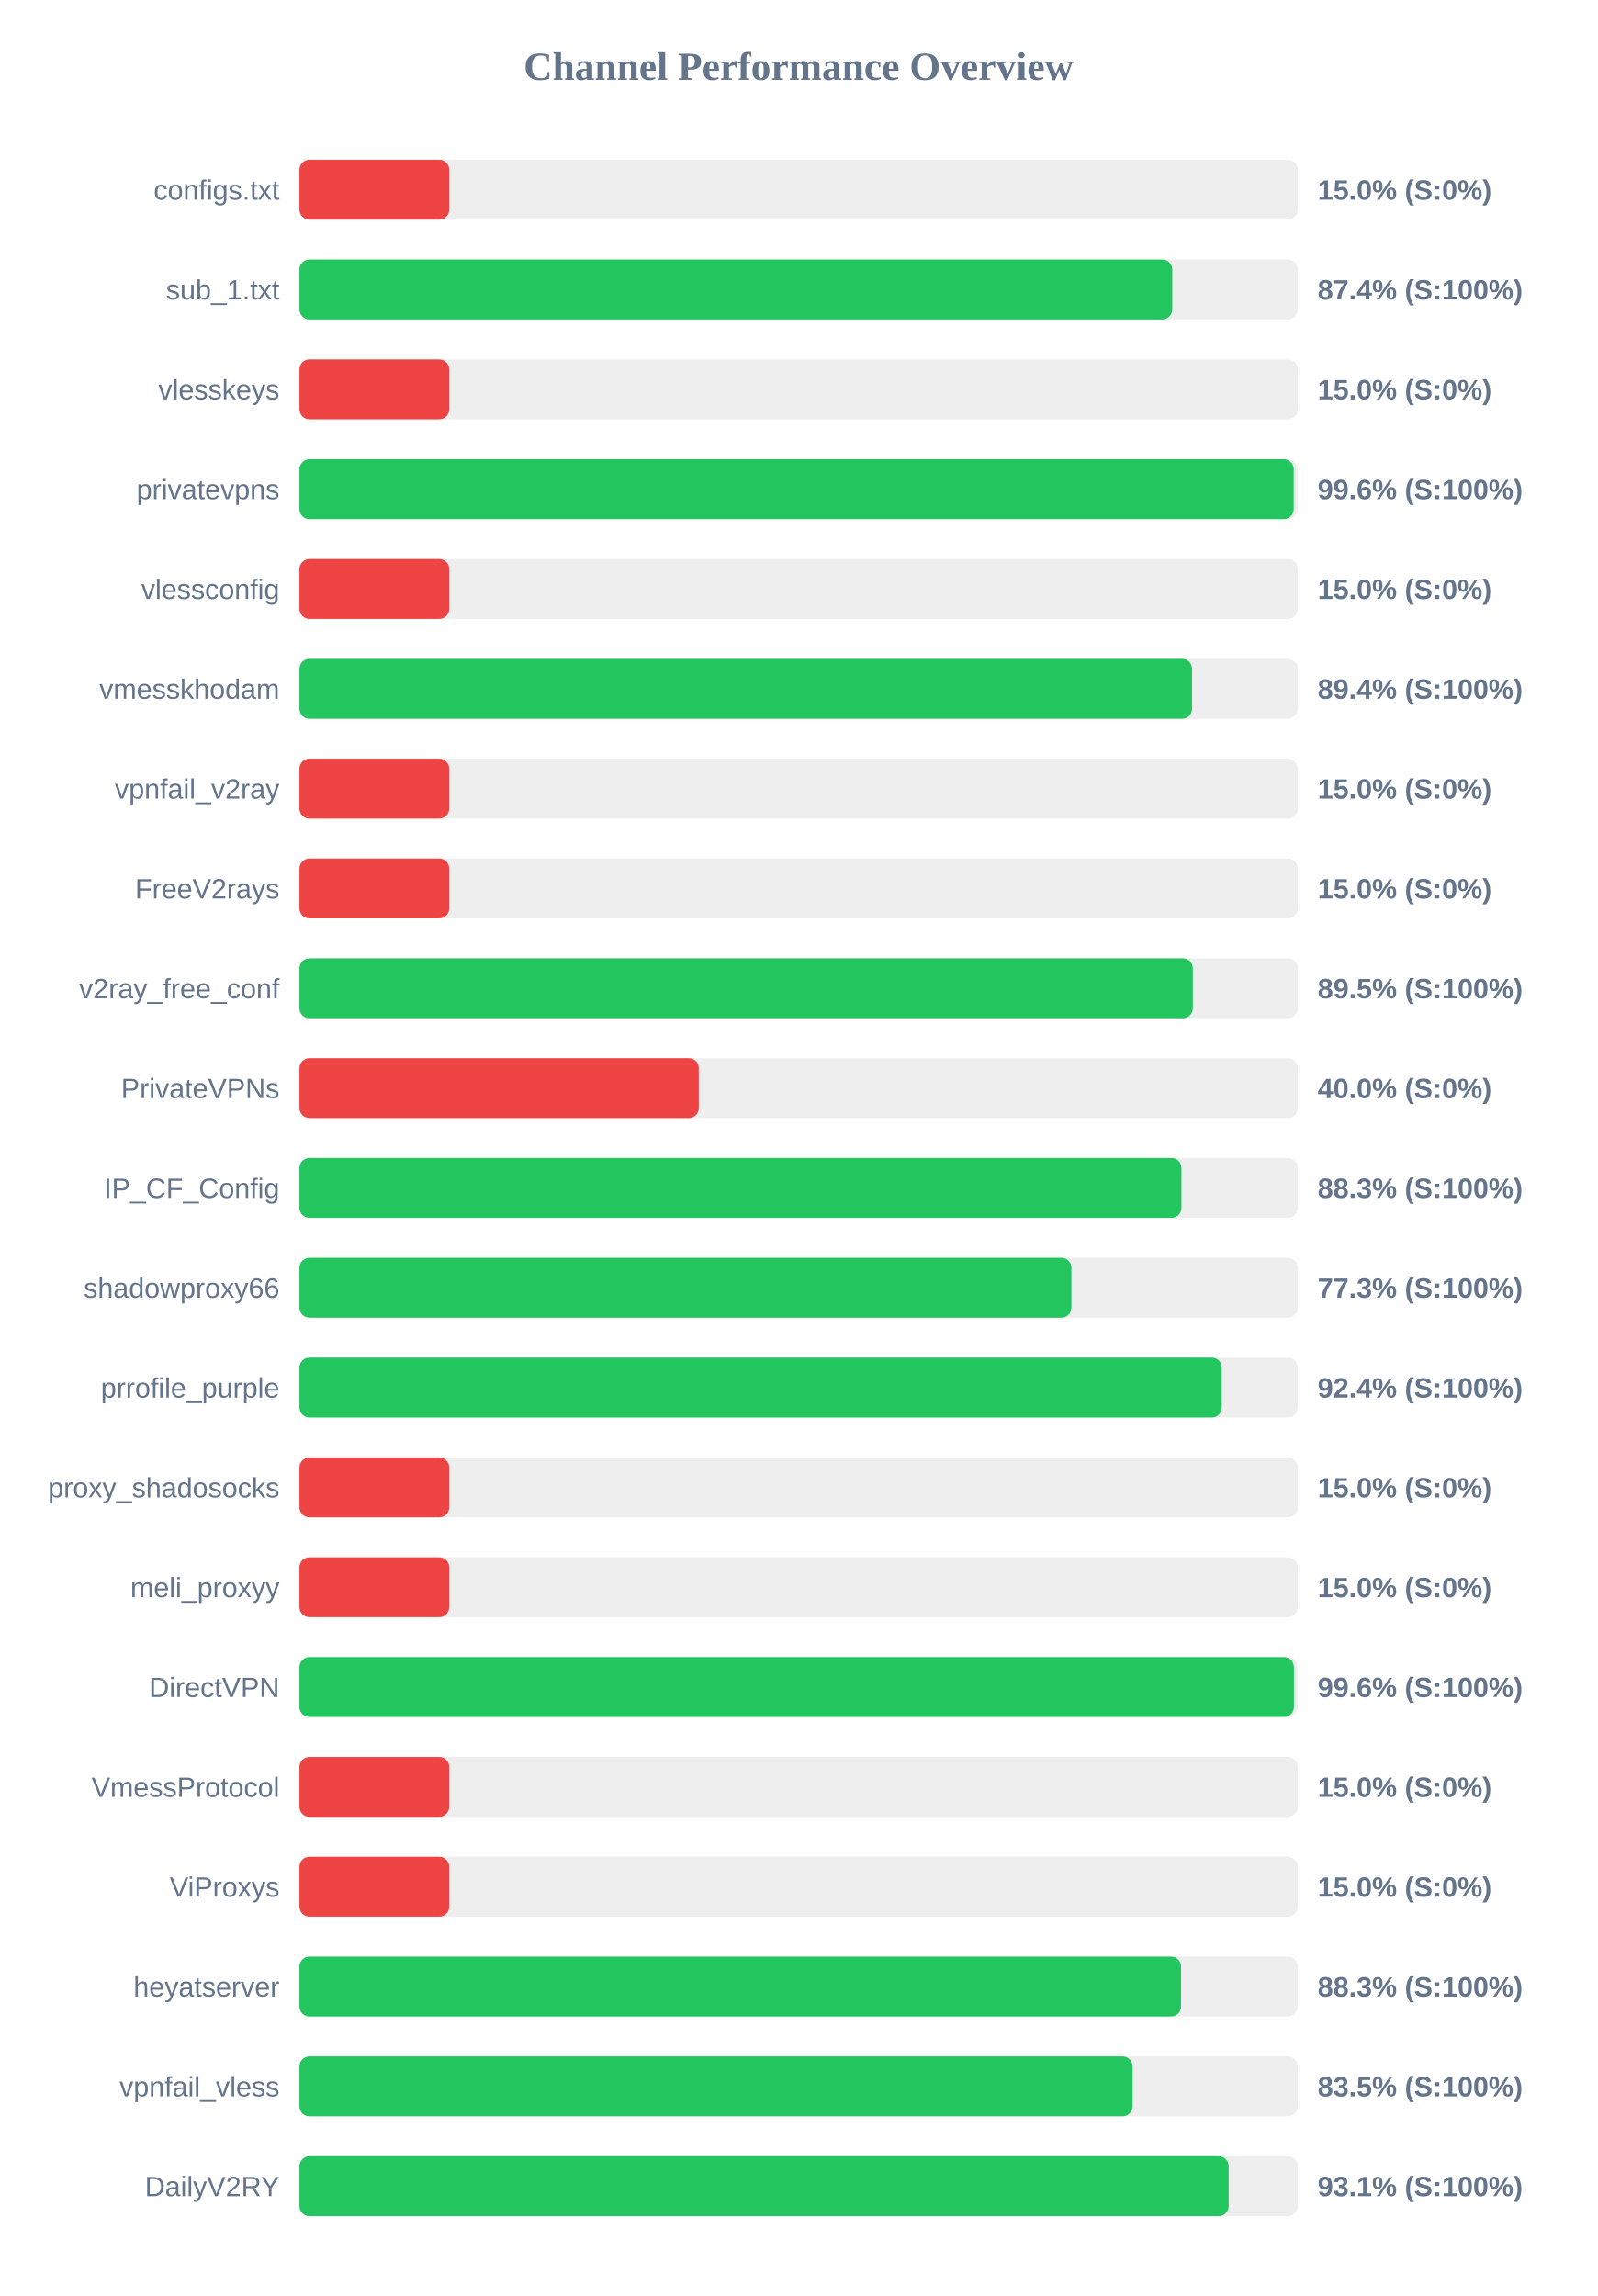
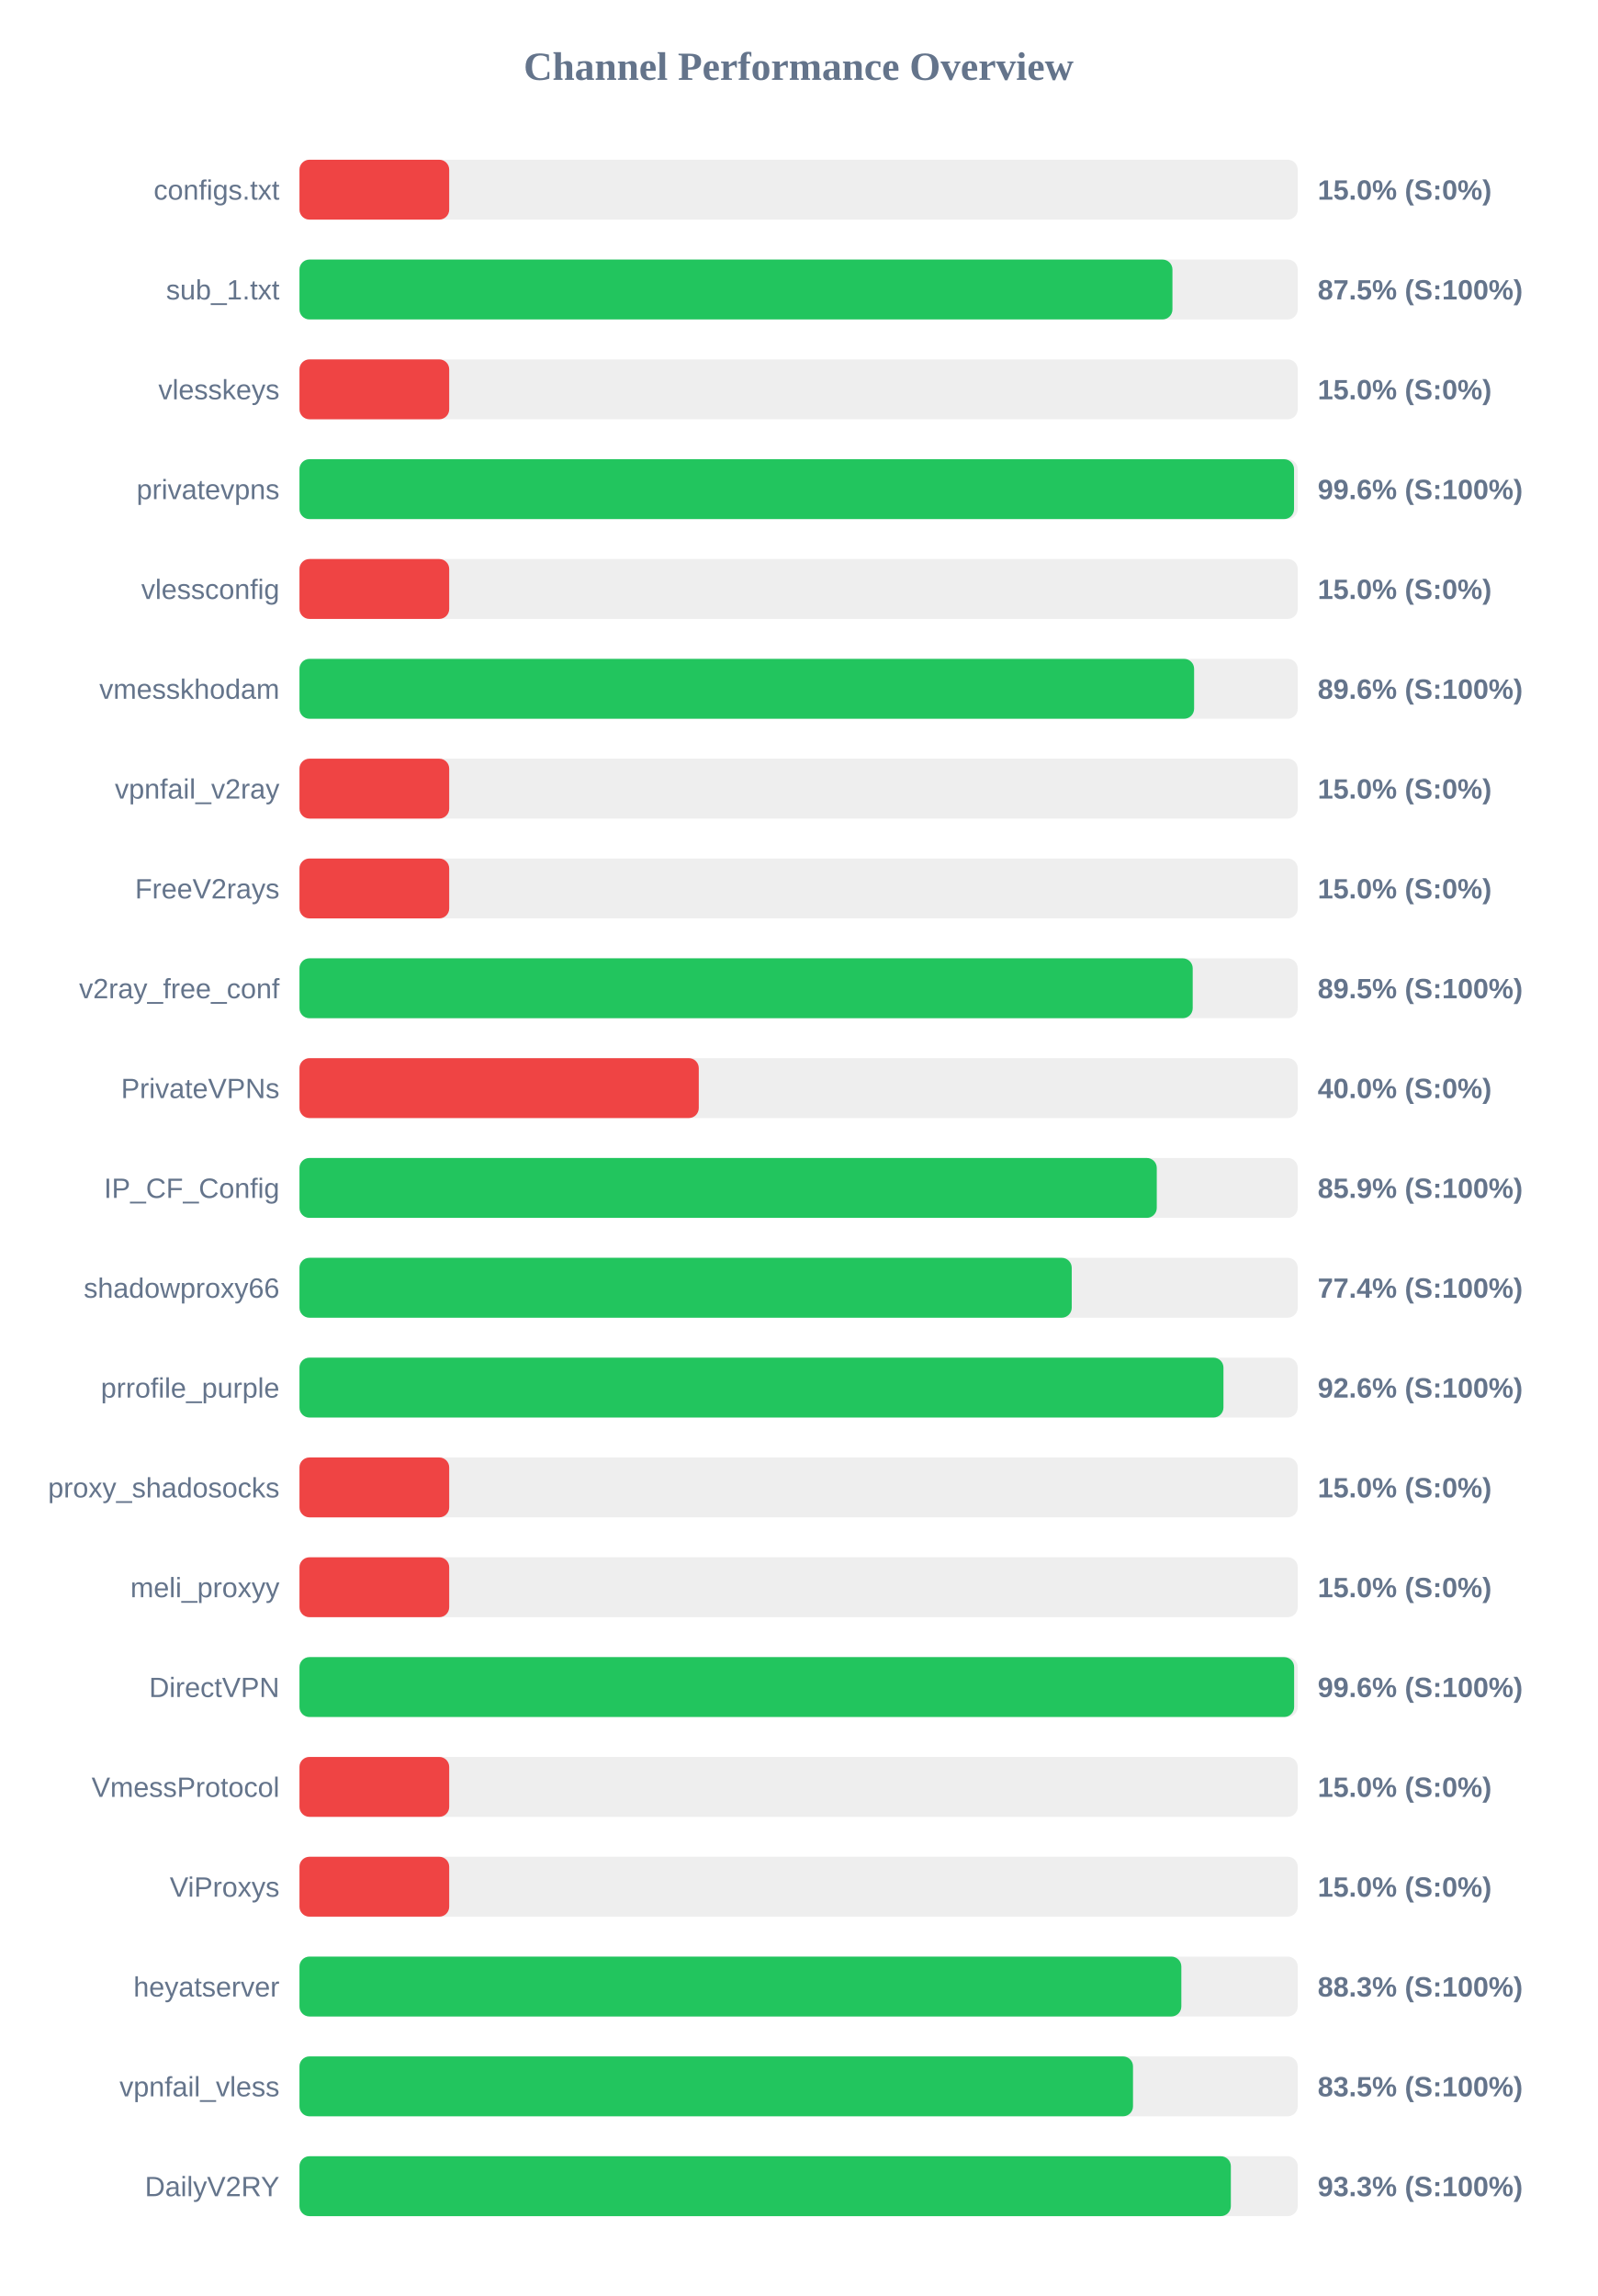
<svg xmlns="http://www.w3.org/2000/svg" width="800" height="1150" version="1.1">
  <style>
        .row { font: 14px Arial; fill: #64748b; }
        .score { font: bold 14px Arial; fill: #64748b; }
    </style>
  <text x="400" y="40" text-anchor="middle" font-size="20px" font-weight="bold" fill="#64748b">Channel Performance Overview</text>
  <rect x="150" y="80" width="500" height="30" fill="#eee" rx="5" />
  <rect x="150" y="80" width="75.0" height="30" fill="#ef4444" rx="5" />
  <text x="140" y="100" text-anchor="end" class="row">configs.txt</text>
  <text x="660" y="100" text-anchor="start" class="score">15.0% (S:0%)</text>
  <rect x="150" y="130" width="500" height="30" fill="#eee" rx="5" />
-   <rect x="150" y="130" width="437.15" height="30" fill="#22c55e" rx="5" />
+   <rect x="150" y="130" width="437.25" height="30" fill="#22c55e" rx="5" />
  <text x="140" y="150" text-anchor="end" class="row">sub_1.txt</text>
-   <text x="660" y="150" text-anchor="start" class="score">87.4% (S:100%)</text>
+   <text x="660" y="150" text-anchor="start" class="score">87.5% (S:100%)</text>
  <rect x="150" y="180" width="500" height="30" fill="#eee" rx="5" />
  <rect x="150" y="180" width="75.0" height="30" fill="#ef4444" rx="5" />
  <text x="140" y="200" text-anchor="end" class="row">vlesskeys</text>
  <text x="660" y="200" text-anchor="start" class="score">15.0% (S:0%)</text>
  <rect x="150" y="230" width="500" height="30" fill="#eee" rx="5" />
-   <rect x="150" y="230" width="498.0" height="30" fill="#22c55e" rx="5" />
+   <rect x="150" y="230" width="498.15" height="30" fill="#22c55e" rx="5" />
  <text x="140" y="250" text-anchor="end" class="row">privatevpns</text>
  <text x="660" y="250" text-anchor="start" class="score">99.6% (S:100%)</text>
  <rect x="150" y="280" width="500" height="30" fill="#eee" rx="5" />
  <rect x="150" y="280" width="75.0" height="30" fill="#ef4444" rx="5" />
  <text x="140" y="300" text-anchor="end" class="row">vlessconfig</text>
  <text x="660" y="300" text-anchor="start" class="score">15.0% (S:0%)</text>
  <rect x="150" y="330" width="500" height="30" fill="#eee" rx="5" />
-   <rect x="150" y="330" width="447.05" height="30" fill="#22c55e" rx="5" />
+   <rect x="150" y="330" width="448.1" height="30" fill="#22c55e" rx="5" />
  <text x="140" y="350" text-anchor="end" class="row">vmesskhodam</text>
-   <text x="660" y="350" text-anchor="start" class="score">89.4% (S:100%)</text>
+   <text x="660" y="350" text-anchor="start" class="score">89.6% (S:100%)</text>
  <rect x="150" y="380" width="500" height="30" fill="#eee" rx="5" />
  <rect x="150" y="380" width="75.0" height="30" fill="#ef4444" rx="5" />
  <text x="140" y="400" text-anchor="end" class="row">vpnfail_v2ray</text>
  <text x="660" y="400" text-anchor="start" class="score">15.0% (S:0%)</text>
  <rect x="150" y="430" width="500" height="30" fill="#eee" rx="5" />
  <rect x="150" y="430" width="75.0" height="30" fill="#ef4444" rx="5" />
  <text x="140" y="450" text-anchor="end" class="row">FreeV2rays</text>
  <text x="660" y="450" text-anchor="start" class="score">15.0% (S:0%)</text>
  <rect x="150" y="480" width="500" height="30" fill="#eee" rx="5" />
-   <rect x="150" y="480" width="447.45" height="30" fill="#22c55e" rx="5" />
+   <rect x="150" y="480" width="447.4" height="30" fill="#22c55e" rx="5" />
  <text x="140" y="500" text-anchor="end" class="row">v2ray_free_conf</text>
  <text x="660" y="500" text-anchor="start" class="score">89.5% (S:100%)</text>
  <rect x="150" y="530" width="500" height="30" fill="#eee" rx="5" />
  <rect x="150" y="530" width="200.0" height="30" fill="#ef4444" rx="5" />
  <text x="140" y="550" text-anchor="end" class="row">PrivateVPNs</text>
  <text x="660" y="550" text-anchor="start" class="score">40.0% (S:0%)</text>
  <rect x="150" y="580" width="500" height="30" fill="#eee" rx="5" />
-   <rect x="150" y="580" width="441.75" height="30" fill="#22c55e" rx="5" />
+   <rect x="150" y="580" width="429.4" height="30" fill="#22c55e" rx="5" />
  <text x="140" y="600" text-anchor="end" class="row">IP_CF_Config</text>
-   <text x="660" y="600" text-anchor="start" class="score">88.3% (S:100%)</text>
+   <text x="660" y="600" text-anchor="start" class="score">85.9% (S:100%)</text>
  <rect x="150" y="630" width="500" height="30" fill="#eee" rx="5" />
-   <rect x="150" y="630" width="386.65" height="30" fill="#22c55e" rx="5" />
+   <rect x="150" y="630" width="386.8" height="30" fill="#22c55e" rx="5" />
  <text x="140" y="650" text-anchor="end" class="row">shadowproxy66</text>
-   <text x="660" y="650" text-anchor="start" class="score">77.3% (S:100%)</text>
+   <text x="660" y="650" text-anchor="start" class="score">77.4% (S:100%)</text>
  <rect x="150" y="680" width="500" height="30" fill="#eee" rx="5" />
-   <rect x="150" y="680" width="461.95" height="30" fill="#22c55e" rx="5" />
+   <rect x="150" y="680" width="462.8" height="30" fill="#22c55e" rx="5" />
  <text x="140" y="700" text-anchor="end" class="row">prrofile_purple</text>
-   <text x="660" y="700" text-anchor="start" class="score">92.4% (S:100%)</text>
+   <text x="660" y="700" text-anchor="start" class="score">92.6% (S:100%)</text>
  <rect x="150" y="730" width="500" height="30" fill="#eee" rx="5" />
  <rect x="150" y="730" width="75.0" height="30" fill="#ef4444" rx="5" />
  <text x="140" y="750" text-anchor="end" class="row">proxy_shadosocks</text>
  <text x="660" y="750" text-anchor="start" class="score">15.0% (S:0%)</text>
  <rect x="150" y="780" width="500" height="30" fill="#eee" rx="5" />
  <rect x="150" y="780" width="75.0" height="30" fill="#ef4444" rx="5" />
  <text x="140" y="800" text-anchor="end" class="row">meli_proxyy</text>
  <text x="660" y="800" text-anchor="start" class="score">15.0% (S:0%)</text>
  <rect x="150" y="830" width="500" height="30" fill="#eee" rx="5" />
-   <rect x="150" y="830" width="498.1" height="30" fill="#22c55e" rx="5" />
+   <rect x="150" y="830" width="498.2" height="30" fill="#22c55e" rx="5" />
  <text x="140" y="850" text-anchor="end" class="row">DirectVPN</text>
  <text x="660" y="850" text-anchor="start" class="score">99.6% (S:100%)</text>
  <rect x="150" y="880" width="500" height="30" fill="#eee" rx="5" />
  <rect x="150" y="880" width="75.0" height="30" fill="#ef4444" rx="5" />
  <text x="140" y="900" text-anchor="end" class="row">VmessProtocol</text>
  <text x="660" y="900" text-anchor="start" class="score">15.0% (S:0%)</text>
  <rect x="150" y="930" width="500" height="30" fill="#eee" rx="5" />
  <rect x="150" y="930" width="75.0" height="30" fill="#ef4444" rx="5" />
  <text x="140" y="950" text-anchor="end" class="row">ViProxys</text>
  <text x="660" y="950" text-anchor="start" class="score">15.0% (S:0%)</text>
  <rect x="150" y="980" width="500" height="30" fill="#eee" rx="5" />
-   <rect x="150" y="980" width="441.55" height="30" fill="#22c55e" rx="5" />
+   <rect x="150" y="980" width="441.7" height="30" fill="#22c55e" rx="5" />
  <text x="140" y="1000" text-anchor="end" class="row">heyatserver</text>
  <text x="660" y="1000" text-anchor="start" class="score">88.3% (S:100%)</text>
  <rect x="150" y="1030" width="500" height="30" fill="#eee" rx="5" />
-   <rect x="150" y="1030" width="417.25" height="30" fill="#22c55e" rx="5" />
+   <rect x="150" y="1030" width="417.5" height="30" fill="#22c55e" rx="5" />
  <text x="140" y="1050" text-anchor="end" class="row">vpnfail_vless</text>
  <text x="660" y="1050" text-anchor="start" class="score">83.5% (S:100%)</text>
  <rect x="150" y="1080" width="500" height="30" fill="#eee" rx="5" />
-   <rect x="150" y="1080" width="465.4" height="30" fill="#22c55e" rx="5" />
+   <rect x="150" y="1080" width="466.5" height="30" fill="#22c55e" rx="5" />
  <text x="140" y="1100" text-anchor="end" class="row">DailyV2RY</text>
-   <text x="660" y="1100" text-anchor="start" class="score">93.1% (S:100%)</text>
+   <text x="660" y="1100" text-anchor="start" class="score">93.3% (S:100%)</text>
</svg>
